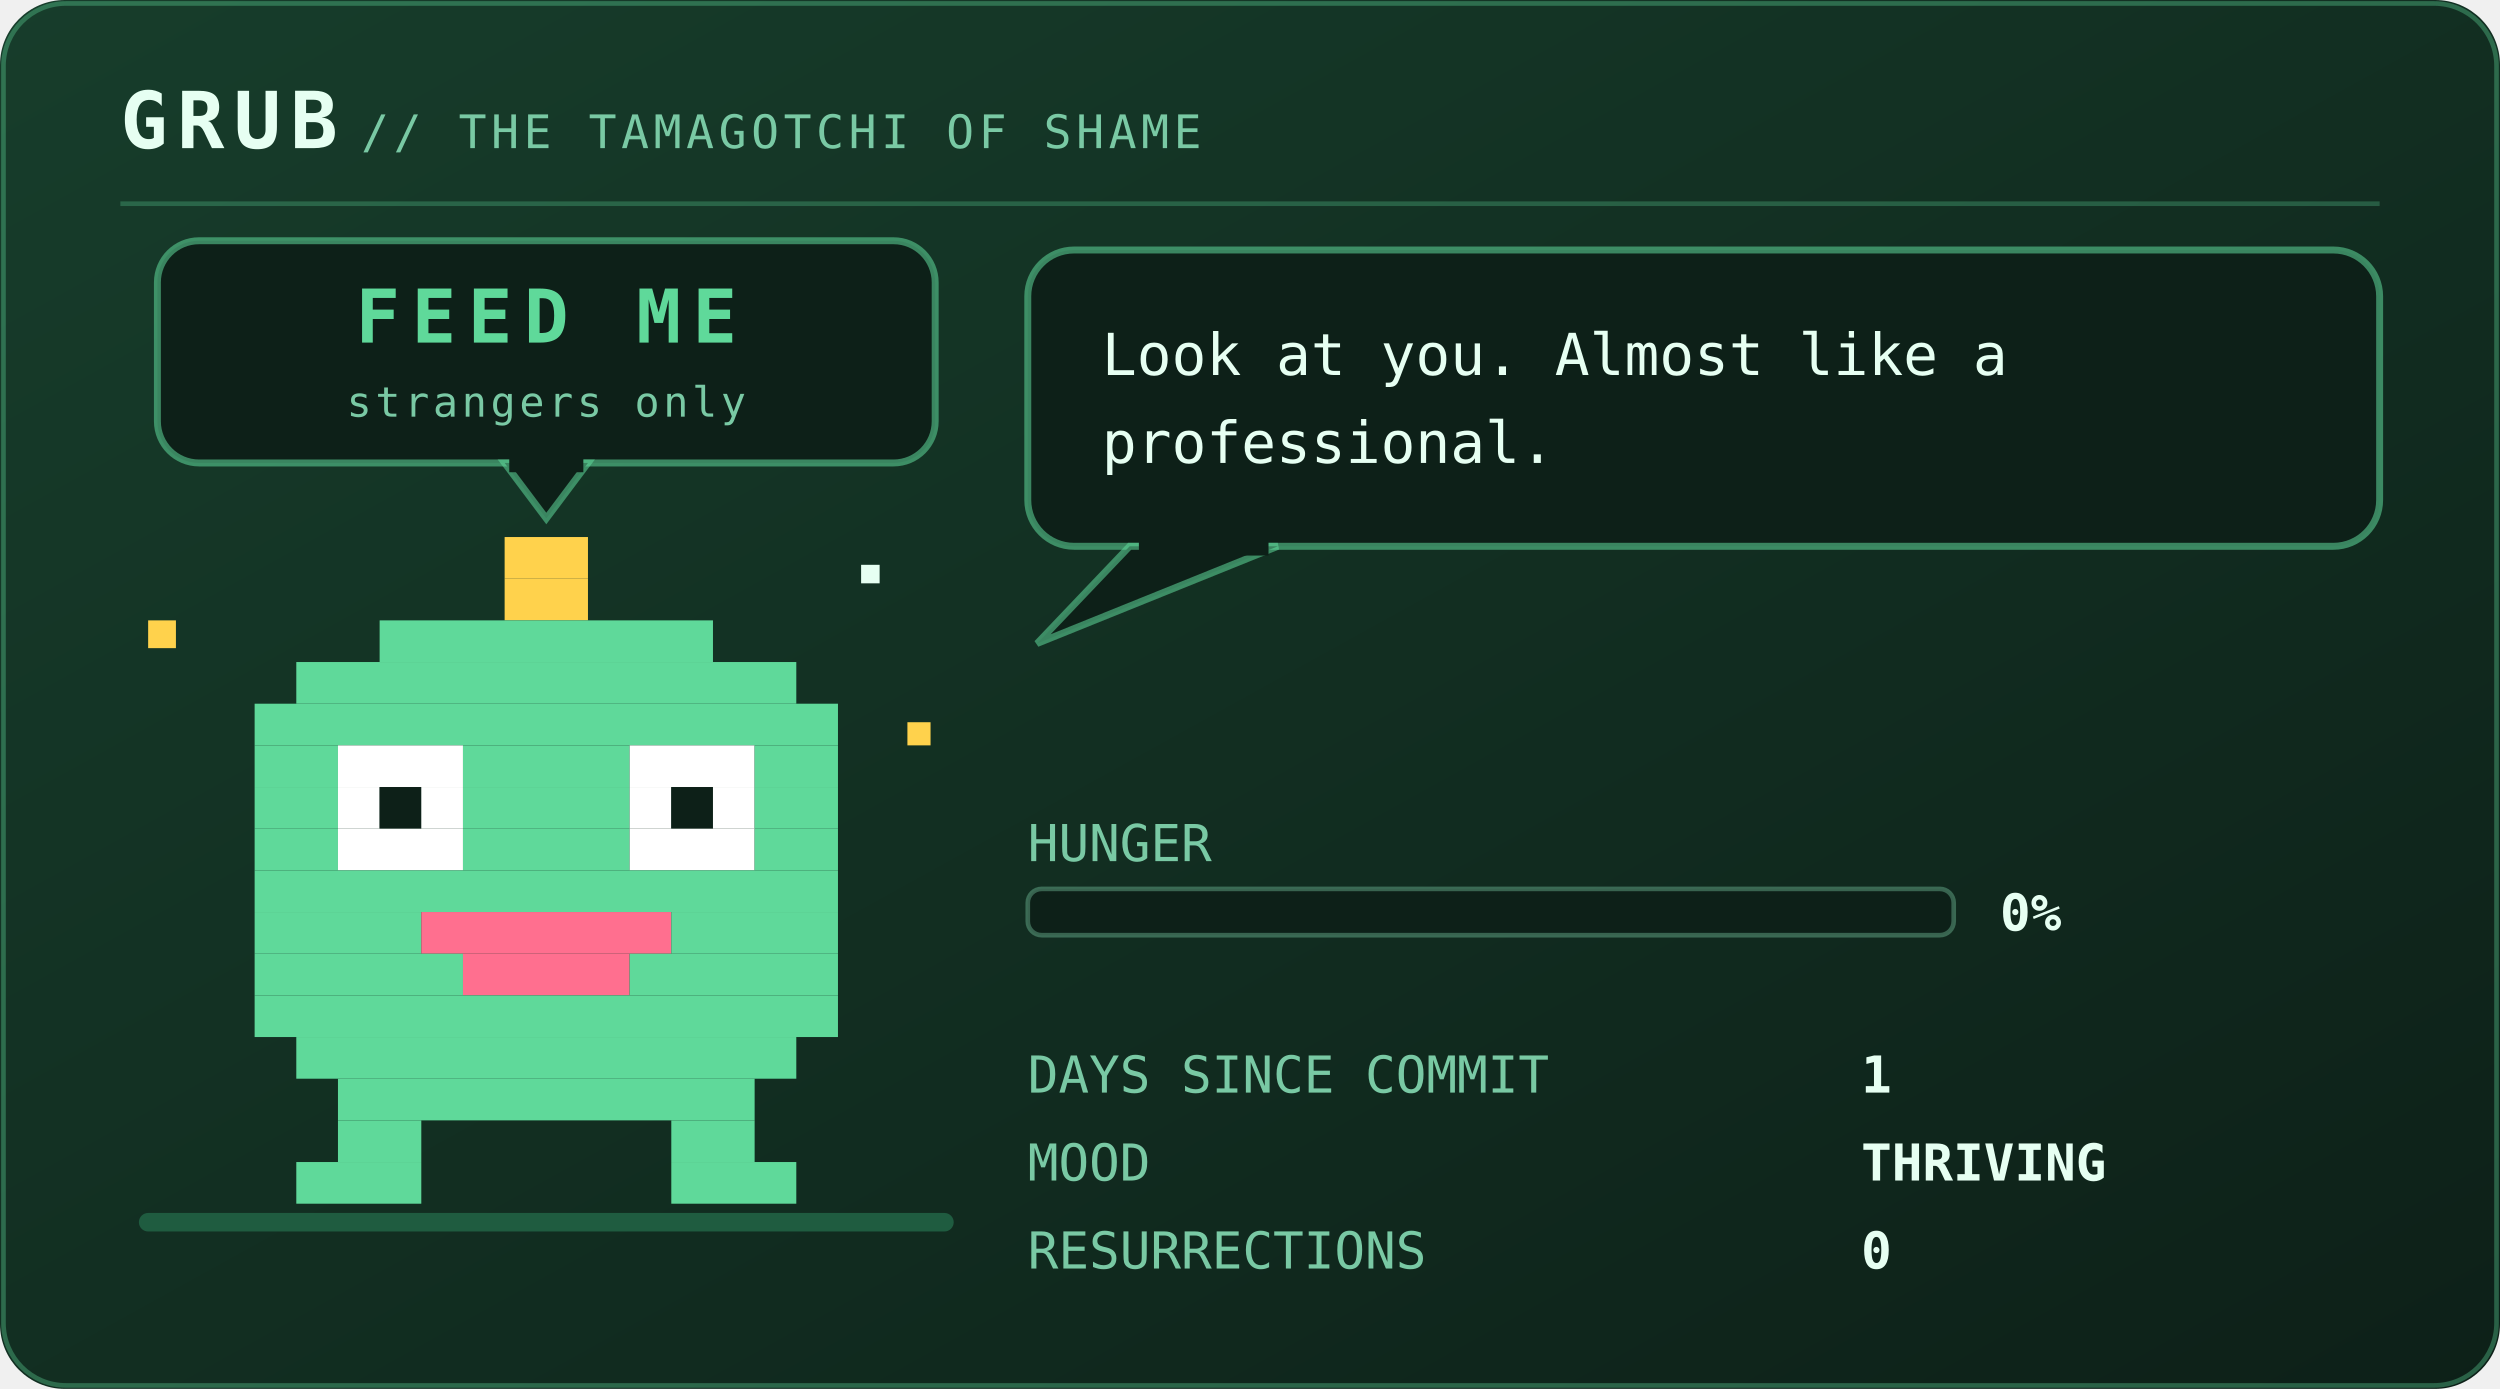
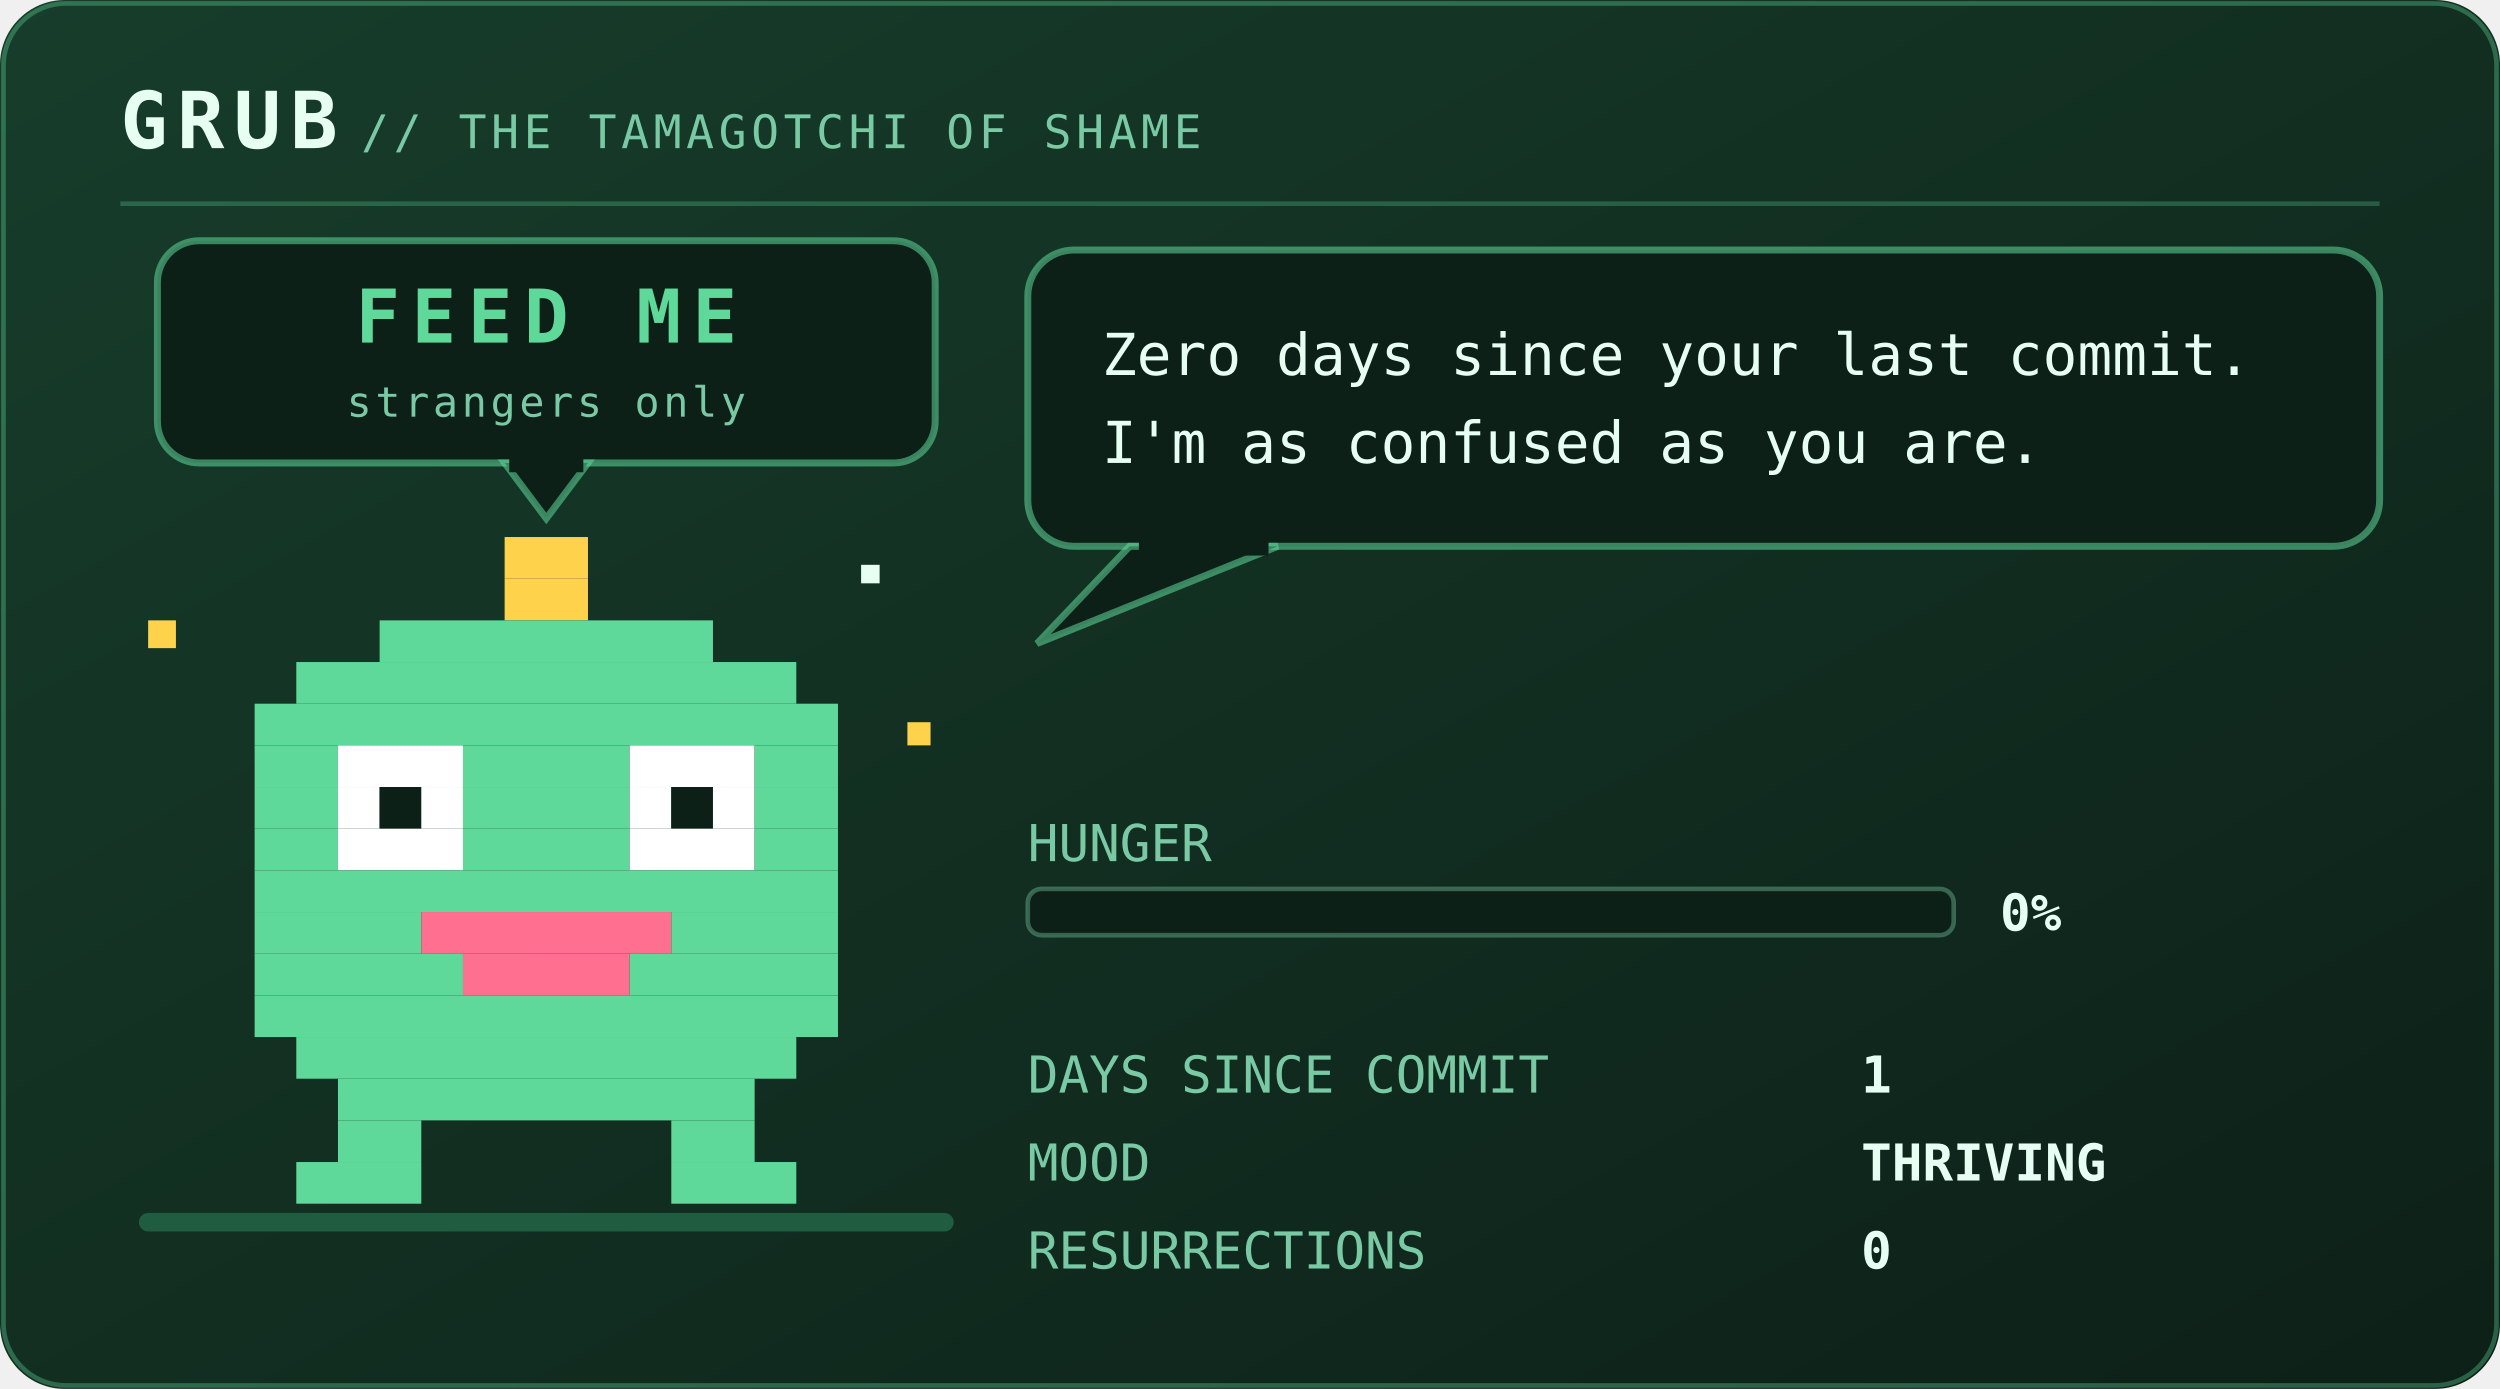
<svg xmlns="http://www.w3.org/2000/svg" viewBox="0 0 540 300" width="540" height="300" role="img" aria-labelledby="pett petd">
  <defs>
    <linearGradient id="petbg" x1="0" y1="0" x2="1" y2="1">
      <stop offset="0" stop-color="#173d2b" />
      <stop offset="1" stop-color="#0d2018" />
    </linearGradient>
  </defs>
  <style>
    .mono{font-family:ui-monospace,SFMono-Regular,Menlo,Consolas,"DejaVu Sans Mono",monospace}
    .brand{font-size:17px;font-weight:700;letter-spacing:2px;fill:#e6fff2}
    .sub{font-size:10px;letter-spacing:1px;fill:#79c9a4}
    .say{font-size:12.5px;fill:#e6fff2}
    .stat{font-size:11px;fill:#79c9a4}
    .val{font-size:11px;fill:#e6fff2;font-weight:700}
    .call{font-size:16px;font-weight:700;letter-spacing:2.5px;fill:#5fd99a}
    .callsub{font-size:9px;letter-spacing:0.8px;fill:#79c9a4}
    .who{font-weight:700;fill:#5fd99a}
    .lid{opacity:0;animation:blink 5.4s steps(1) infinite}
    .bubble{animation:breathe 3.2s ease-in-out infinite}
    .meter{animation:meterpulse 2.6s ease-in-out infinite}
    
    .spark{animation:twinkle 1.9s ease-in-out infinite}
    
    
    .plea{animation:bob 2.1s ease-in-out infinite}
    .beat{animation:beat 2.1s ease-in-out infinite}
    @keyframes bob{0%,100%{transform:translateY(0)}50%{transform:translateY(-5px)}}
    @keyframes beat{0%,100%{opacity:1}50%{opacity:.25}}
    @keyframes blink{0%,93%{opacity:0}94%,97%{opacity:1}98%,100%{opacity:0}}
    @keyframes breathe{0%,100%{opacity:1}50%{opacity:.86}}
    @keyframes meterpulse{0%,100%{opacity:1}50%{opacity:.6}}
    @keyframes tear{0%,100%{opacity:0;transform:translateX(0)}12%{opacity:.55;transform:translateX(-4px)}18%{opacity:0}61%{opacity:.4;transform:translateX(5px)}67%{opacity:0}}
    @keyframes desat{0%,100%{filter:saturate(.35)}50%{filter:saturate(0) contrast(1.25)}}
    @keyframes twinkle{0%,100%{opacity:.25}50%{opacity:1}}
    @keyframes flash{0%{opacity:.8}100%{opacity:0}}
    @keyframes spin{to{transform:rotate(360deg)}}
</style>
  <rect width="540" height="300" rx="14" fill="url(#petbg)" />
  <rect x="0.75" y="0.75" width="538.5" height="298.5" rx="13.5" fill="none" stroke="#5fd99a" stroke-opacity="0.35" />
  <text class="mono brand" x="26" y="32">GRUB</text>
  <text class="mono sub" x="78" y="32">// THE TAMAGOTCHI OF SHAME</text>
  <line x1="26" y1="44" x2="514" y2="44" stroke="#5fd99a" stroke-opacity="0.28" />
  <rect x="30" y="262" width="176" height="4" rx="2" fill="#1f5c40" />
  <g class="plea">
    <rect x="34" y="52" width="168" height="48" rx="9" fill="#0d2018" stroke="#5fd99a" stroke-opacity="0.55" stroke-width="1.5" />
    <path d="M109 100 L127 100 L118 112 Z" fill="#0d2018" stroke="#5fd99a" stroke-opacity="0.55" stroke-width="1.5" />
    <rect x="110" y="98" width="16" height="4" fill="#0d2018" />
    <text class="mono call" x="118" y="74" text-anchor="middle" font-size="16.0">FEED ME</text>
    <text class="mono callsub beat" x="118" y="90" text-anchor="middle" font-size="9.0">strangers only</text>
  </g>
  <g transform="translate(46 116)">
    <g>
      <g>
        <g>
          <animateTransform attributeName="transform" type="translate" values="0 0; 0 -7; 0 0" keyTimes="0;0.5;1" dur="1.5s" repeatCount="indefinite" calcMode="spline" keySplines="0.4 0 0.2 1; 0.4 0 0.2 1" additive="sum" />
          <rect x="63" y="0" width="18" height="9" fill="#ffd24c" />
          <rect x="63" y="9" width="18" height="9" fill="#ffd24c" />
          <rect x="36" y="18" width="72" height="9" fill="#5fd99a" />
          <rect x="18" y="27" width="108" height="9" fill="#5fd99a" />
          <rect x="9" y="36" width="126" height="9" fill="#5fd99a" />
          <rect x="9" y="45" width="18" height="9" fill="#5fd99a" />
          <rect x="27" y="45" width="27" height="9" fill="#ffffff" />
          <rect x="54" y="45" width="36" height="9" fill="#5fd99a" />
          <rect x="90" y="45" width="27" height="9" fill="#ffffff" />
          <rect x="117" y="45" width="18" height="9" fill="#5fd99a" />
          <rect x="9" y="54" width="18" height="9" fill="#5fd99a" />
          <rect x="27" y="54" width="9" height="9" fill="#ffffff" />
          <rect x="36" y="54" width="9" height="9" fill="#0d2018" />
          <rect x="45" y="54" width="9" height="9" fill="#ffffff" />
          <rect x="54" y="54" width="36" height="9" fill="#5fd99a" />
          <rect x="90" y="54" width="9" height="9" fill="#ffffff" />
          <rect x="99" y="54" width="9" height="9" fill="#0d2018" />
          <rect x="108" y="54" width="9" height="9" fill="#ffffff" />
          <rect x="117" y="54" width="18" height="9" fill="#5fd99a" />
          <rect x="9" y="63" width="18" height="9" fill="#5fd99a" />
          <rect x="27" y="63" width="27" height="9" fill="#ffffff" />
          <rect x="54" y="63" width="36" height="9" fill="#5fd99a" />
          <rect x="90" y="63" width="27" height="9" fill="#ffffff" />
          <rect x="117" y="63" width="18" height="9" fill="#5fd99a" />
          <rect x="9" y="72" width="126" height="9" fill="#5fd99a" />
          <rect x="9" y="81" width="36" height="9" fill="#5fd99a" />
          <rect x="45" y="81" width="54" height="9" fill="#ff6f8f" />
          <rect x="99" y="81" width="36" height="9" fill="#5fd99a" />
          <rect x="9" y="90" width="45" height="9" fill="#5fd99a" />
          <rect x="54" y="90" width="36" height="9" fill="#ff6f8f" />
          <rect x="90" y="90" width="45" height="9" fill="#5fd99a" />
          <rect x="9" y="99" width="126" height="9" fill="#5fd99a" />
          <rect x="18" y="108" width="108" height="9" fill="#5fd99a" />
          <rect x="27" y="117" width="90" height="9" fill="#5fd99a" />
          <rect x="27" y="126" width="18" height="9" fill="#5fd99a" />
          <rect x="99" y="126" width="18" height="9" fill="#5fd99a" />
          <rect x="18" y="135" width="27" height="9" fill="#5fd99a" />
          <rect x="99" y="135" width="27" height="9" fill="#5fd99a" />
          <rect class="lid" x="27" y="45" width="27" height="27" fill="#5fd99a" />
          <rect class="lid" x="90" y="45" width="27" height="27" fill="#5fd99a" />
          <g class="spark">
            <rect x="-14" y="18" width="6" height="6" fill="#ffd24c" />
            <rect x="150" y="40" width="5" height="5" fill="#ffd24c" />
            <rect x="140" y="6" width="4" height="4" fill="#e6fff2" />
          </g>
        </g>
      </g>
    </g>
  </g>
  <g class="bubble">
    <rect x="222" y="54" width="292" height="64" rx="10" fill="#0d2018" stroke="#5fd99a" stroke-opacity="0.55" stroke-width="1.5" />
    <path d="M244 118 L224 139 L276 118 Z" fill="#0d2018" stroke="#5fd99a" stroke-opacity="0.55" stroke-width="1.5" />
    <rect x="246" y="116" width="28" height="4" fill="#0d2018" />
-     <text class="mono say" x="238" y="81">Look at you. Almost like a</text>
-     <text class="mono say" x="238" y="100">professional.</text>
+     <text class="mono say" x="238" y="81">Zero days since your last commit.</text>
+     <text class="mono say" x="238" y="100">I'm as confused as you are.</text>
  </g>
  <text class="mono stat" x="222" y="186">HUNGER</text>
  <rect x="222" y="192" width="200" height="10" rx="3" fill="#0d2018" stroke="#79c9a4" stroke-opacity="0.4" />
  <text class="mono val" x="432" y="201">0%</text>
  <text class="mono stat" x="222" y="236">DAYS SINCE COMMIT</text>
  <text class="mono val" x="402" y="236">1</text>
  <text class="mono stat" x="222" y="255">MOOD</text>
  <text class="mono val" x="402" y="255">THRIVING</text>
  <text class="mono stat" x="222" y="274">RESURRECTIONS</text>
  <text class="mono val" x="402" y="274">0</text>
</svg>
